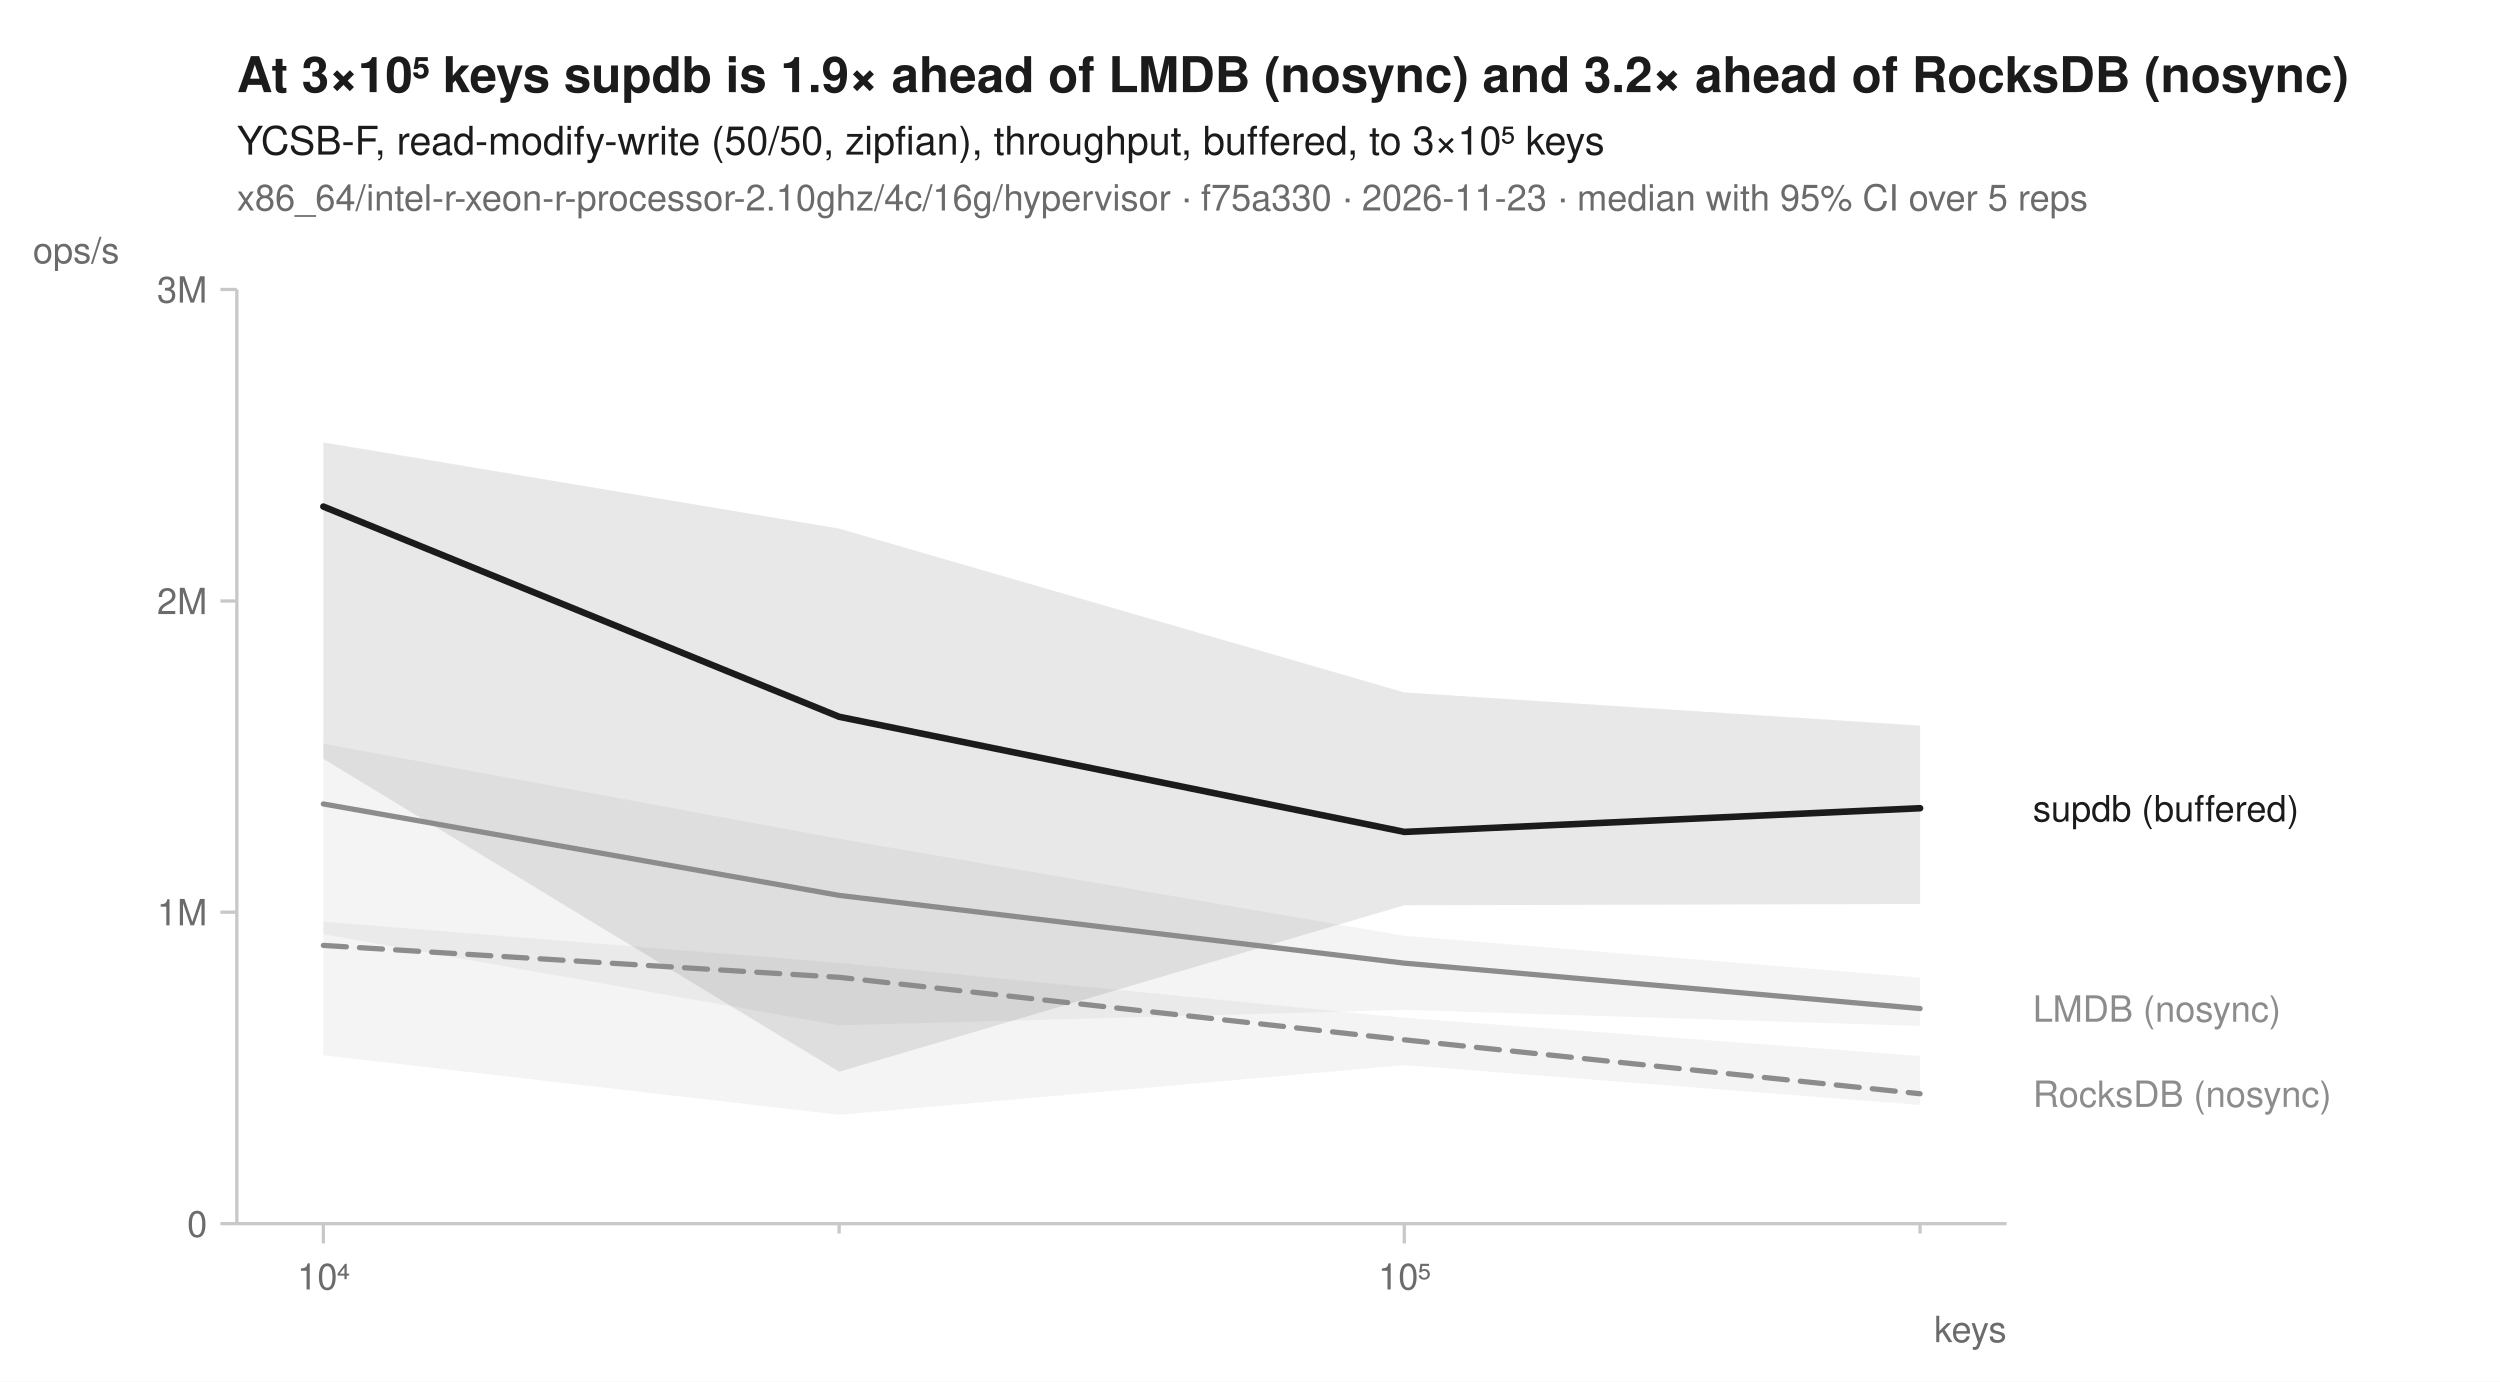
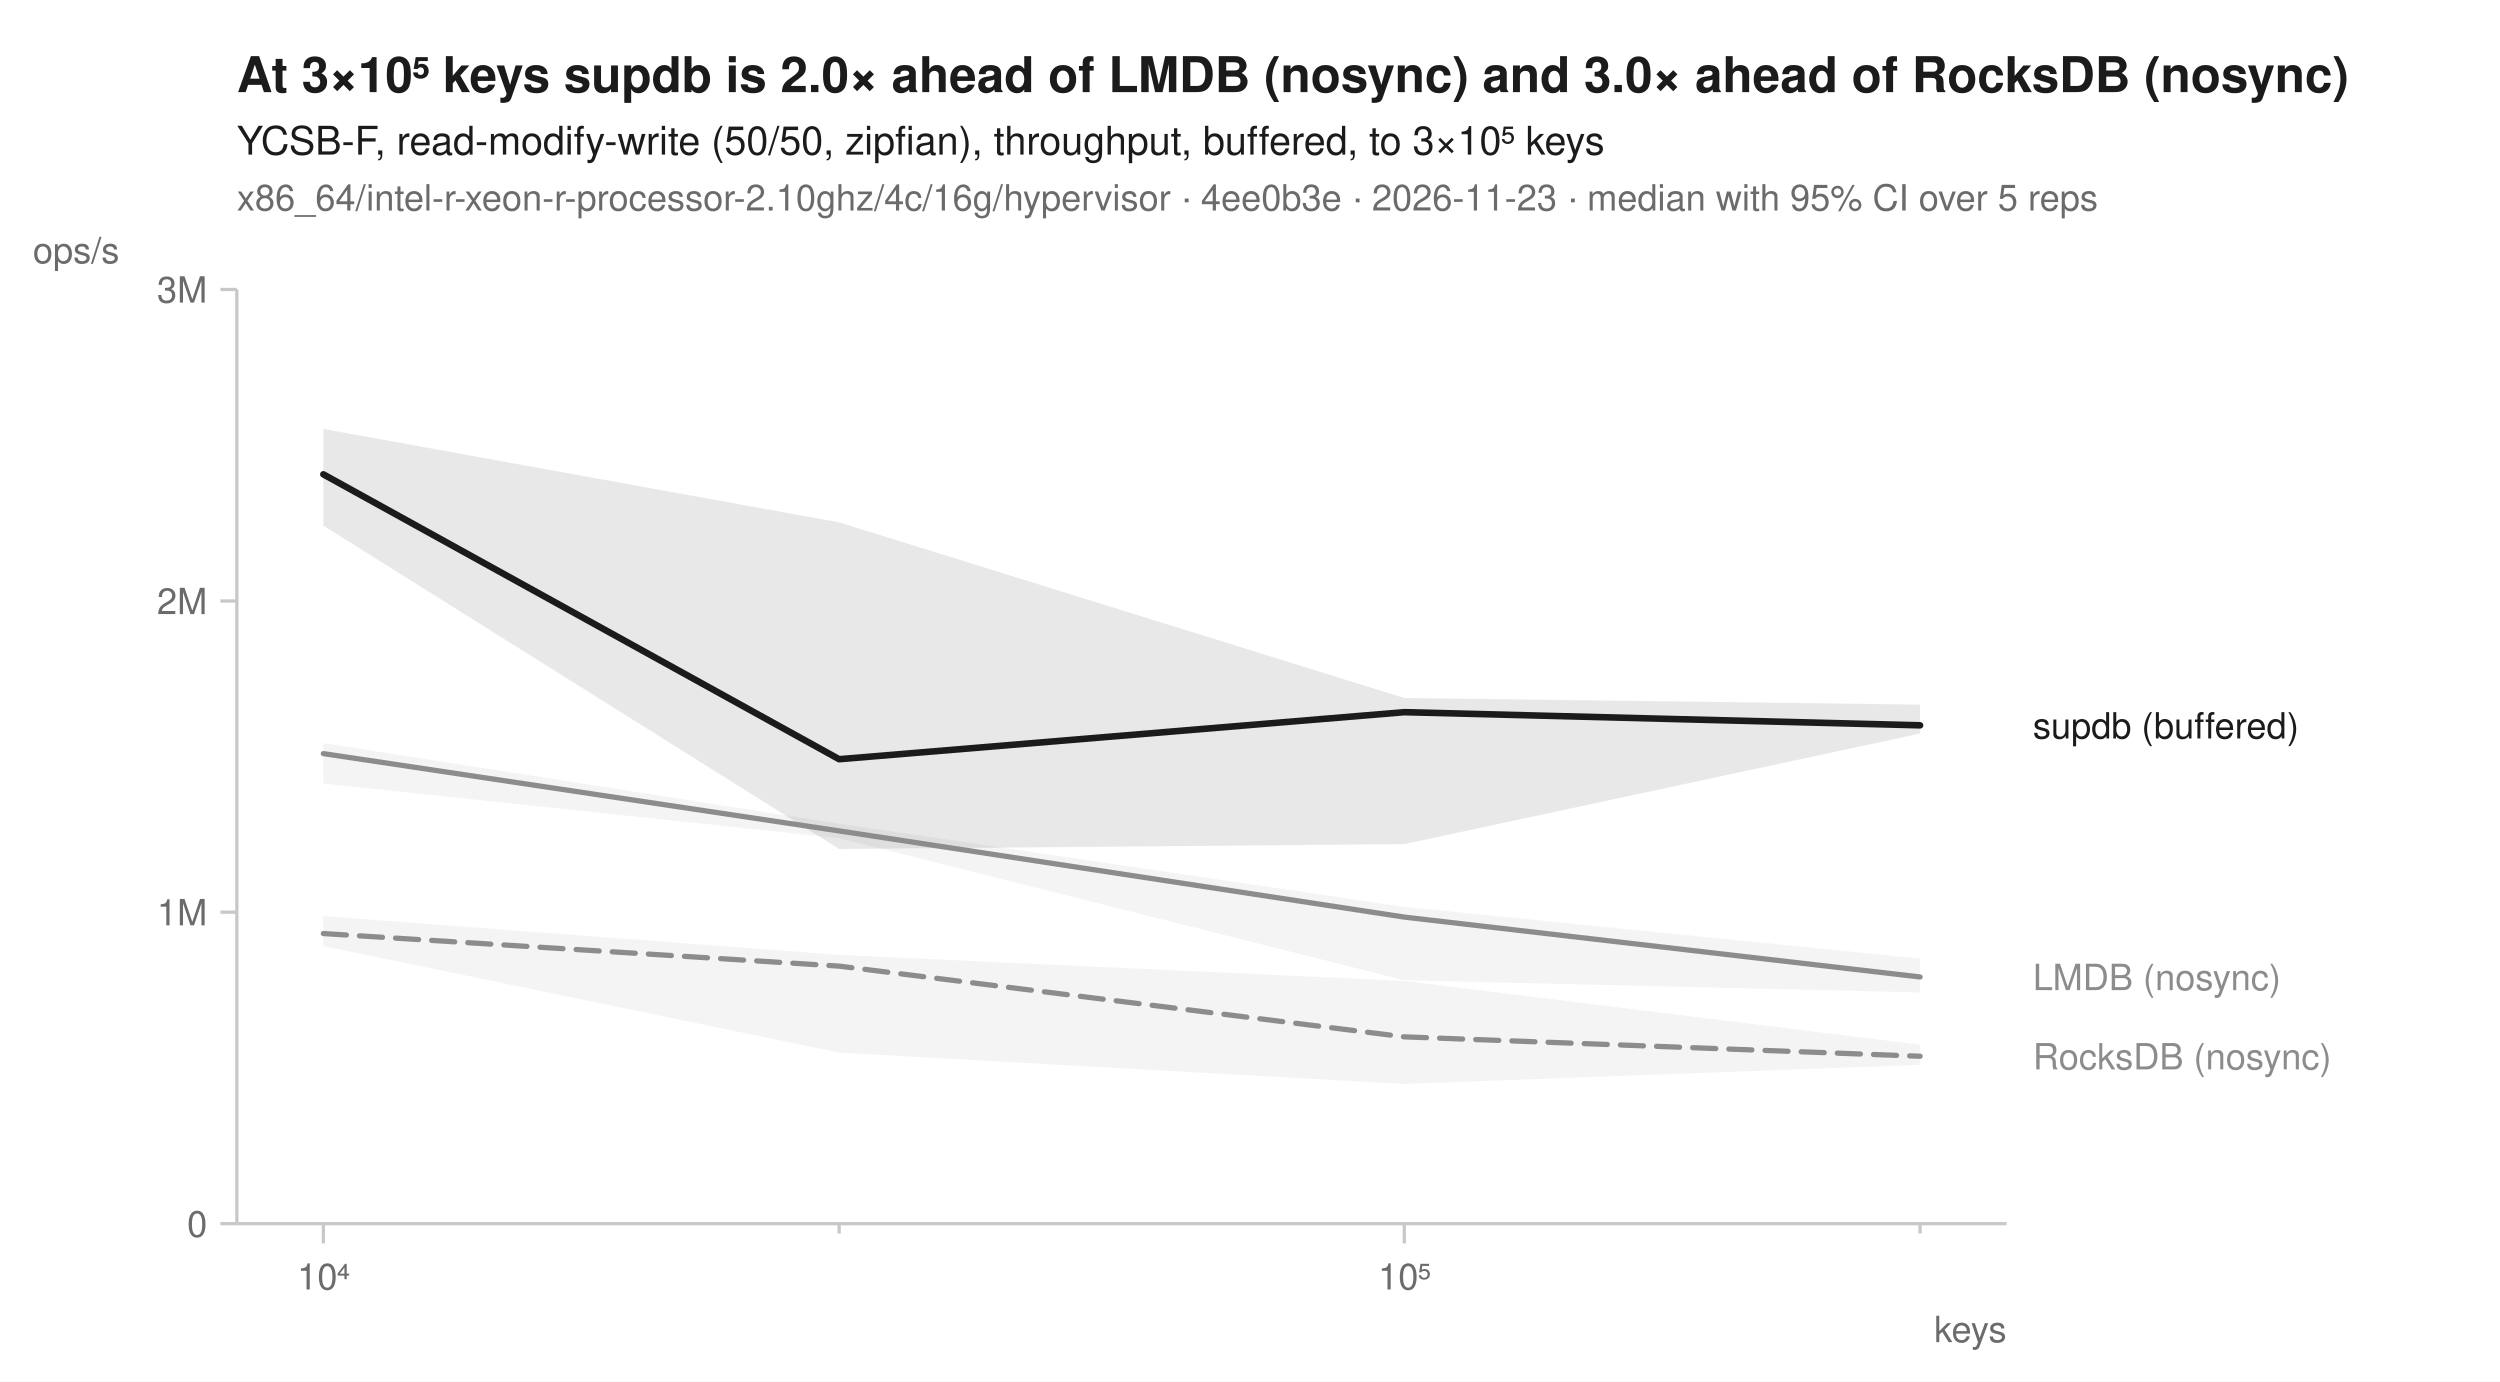
<svg xmlns="http://www.w3.org/2000/svg" width="760" height="420" viewBox="0 0 760 420" font-family="-apple-system, BlinkMacSystemFont, 'Segoe UI', Helvetica, Arial, sans-serif" fill="#1b1b1b">
  <rect width="760" height="420" fill="white" />
-   <text x="72" y="28" font-size="15" font-weight="600">At 3×10⁵ keys supdb is 1.9× ahead of LMDB (nosync) and 3.2× ahead of RocksDB (nosync)</text>
+   <text x="72" y="28" font-size="15" font-weight="600">At 3×10⁵ keys supdb is 2.0× ahead of LMDB (nosync) and 3.0× ahead of RocksDB (nosync)</text>
  <text x="72" y="47" font-size="12">YCSB-F, read-modify-write (50/50, zipfian), throughput, buffered, to 3×10⁵ keys</text>
-   <text x="72" y="64" font-size="11" fill="#6b6b6b">x86_64/intel-r-xeon-r-processor-2.10ghz/4c/16g/hypervisor · f75a330 · 2026-11-23 · median with 95% CI over 5 reps</text>
+   <text x="72" y="64" font-size="11" fill="#6b6b6b">x86_64/intel-r-xeon-r-processor-2.10ghz/4c/16g/hypervisor · 4ee0b3e · 2026-11-23 · median with 95% CI over 5 reps</text>
  <line x1="72" y1="372" x2="610" y2="372" stroke="#c8c8c8" stroke-width="1" />
  <line x1="72" y1="88" x2="72" y2="372" stroke="#c8c8c8" stroke-width="1" />
  <line x1="98.3" y1="372" x2="98.3" y2="378" stroke="#c8c8c8" stroke-width="1" />
  <text x="98.3" y="392" font-size="11" text-anchor="middle" fill="#6b6b6b">10⁴</text>
  <line x1="255.1" y1="372" x2="255.1" y2="375" stroke="#c8c8c8" stroke-width="1" />
  <line x1="426.9" y1="372" x2="426.9" y2="378" stroke="#c8c8c8" stroke-width="1" />
  <text x="426.9" y="392" font-size="11" text-anchor="middle" fill="#6b6b6b">10⁵</text>
  <line x1="583.7" y1="372" x2="583.7" y2="375" stroke="#c8c8c8" stroke-width="1" />
  <text x="610" y="408" font-size="11" text-anchor="end" fill="#6b6b6b">keys</text>
  <line x1="67" y1="372.0" x2="72" y2="372.0" stroke="#c8c8c8" stroke-width="1" />
  <text x="63" y="376.0" font-size="11" text-anchor="end" fill="#6b6b6b">0</text>
  <line x1="67" y1="277.3" x2="72" y2="277.3" stroke="#c8c8c8" stroke-width="1" />
  <text x="63" y="281.3" font-size="11" text-anchor="end" fill="#6b6b6b">1M</text>
  <line x1="67" y1="182.7" x2="72" y2="182.7" stroke="#c8c8c8" stroke-width="1" />
  <text x="63" y="186.7" font-size="11" text-anchor="end" fill="#6b6b6b">2M</text>
  <line x1="67" y1="88.0" x2="72" y2="88.0" stroke="#c8c8c8" stroke-width="1" />
  <text x="63" y="92.0" font-size="11" text-anchor="end" fill="#6b6b6b">3M</text>
  <text x="10" y="80" font-size="11" text-anchor="start" fill="#6b6b6b">ops/s</text>
-   <path d="M98.3,280.2 L255.1,292.7 L426.9,309.4 L583.7,321.0 L583.7,335.9 L426.9,323.8 L255.1,338.9 L98.3,320.8 Z" fill="#8c8c8c" fill-opacity="0.10" />
-   <path d="M98.3,226.1 L255.1,255.0 L426.9,284.5 L583.7,297.2 L583.7,311.9 L426.9,307.0 L255.1,311.7 L98.3,284.0 Z" fill="#8c8c8c" fill-opacity="0.10" />
-   <path d="M98.3,134.5 L255.1,160.7 L426.9,210.5 L583.7,220.6 L583.7,274.8 L426.9,275.2 L255.1,325.8 L98.3,230.7 Z" fill="#1b1b1b" fill-opacity="0.10" />
-   <path d="M98.3,287.4 L255.1,297.1 L426.9,316.1 L583.7,332.5 " fill="none" stroke="#8c8c8c" stroke-width="1.6" stroke-linejoin="round" stroke-linecap="round" stroke-dasharray="7,4" />
-   <path d="M98.3,244.4 L255.1,272.2 L426.9,292.8 L583.7,306.6 " fill="none" stroke="#8c8c8c" stroke-width="1.6" stroke-linejoin="round" stroke-linecap="round" />
-   <path d="M98.3,154.0 L255.1,217.9 L426.9,252.9 L583.7,245.7 " fill="none" stroke="#1b1b1b" stroke-width="2" stroke-linejoin="round" stroke-linecap="round" />
-   <text x="618.0" y="249.7" font-size="11" fill="#1b1b1b">supdb (buffered)</text>
-   <text x="618.0" y="310.6" font-size="11" fill="#8c8c8c">LMDB (nosync)</text>
-   <text x="618.0" y="336.5" font-size="11" fill="#8c8c8c">RocksDB (nosync)</text>
+   <path d="M98.3,278.5 L255.1,290.3 L426.9,298.2 L583.7,317.6 L583.7,323.7 L426.9,329.5 L255.1,320.0 L98.3,287.6 Z" fill="#8c8c8c" fill-opacity="0.10" />
+   <path d="M98.3,225.9 L255.1,250.4 L426.9,275.7 L583.7,291.4 L583.7,301.7 L426.9,298.0 L255.1,254.8 L98.3,238.2 Z" fill="#8c8c8c" fill-opacity="0.10" />
+   <path d="M98.3,130.4 L255.1,158.8 L426.9,212.2 L583.7,214.2 L583.7,223.0 L426.9,256.6 L255.1,258.1 L98.3,159.8 Z" fill="#1b1b1b" fill-opacity="0.10" />
+   <path d="M98.3,283.8 L255.1,293.7 L426.9,315.2 L583.7,321.1 " fill="none" stroke="#8c8c8c" stroke-width="1.6" stroke-linejoin="round" stroke-linecap="round" stroke-dasharray="7,4" />
+   <path d="M98.3,229.1 L255.1,252.6 L426.9,278.8 L583.7,297.0 " fill="none" stroke="#8c8c8c" stroke-width="1.6" stroke-linejoin="round" stroke-linecap="round" />
+   <path d="M98.3,144.2 L255.1,230.8 L426.9,216.5 L583.7,220.5 " fill="none" stroke="#1b1b1b" stroke-width="2" stroke-linejoin="round" stroke-linecap="round" />
+   <text x="618.0" y="224.5" font-size="11" fill="#1b1b1b">supdb (buffered)</text>
+   <text x="618.0" y="301.0" font-size="11" fill="#8c8c8c">LMDB (nosync)</text>
+   <text x="618.0" y="325.1" font-size="11" fill="#8c8c8c">RocksDB (nosync)</text>
</svg>
